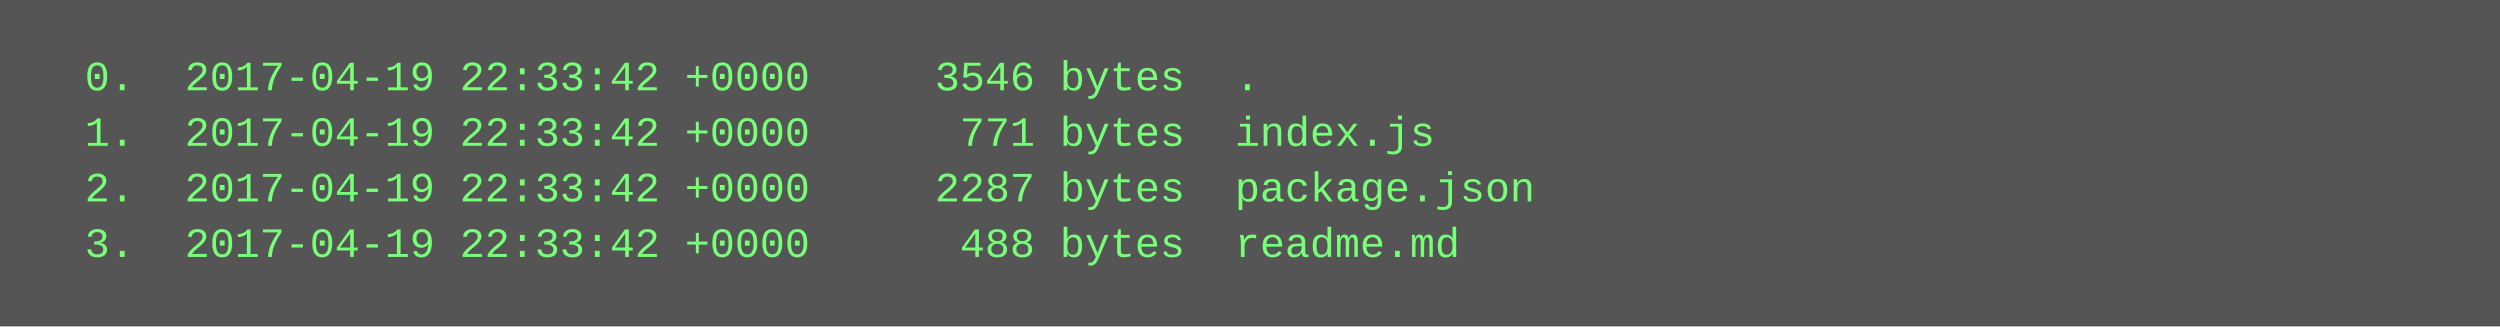
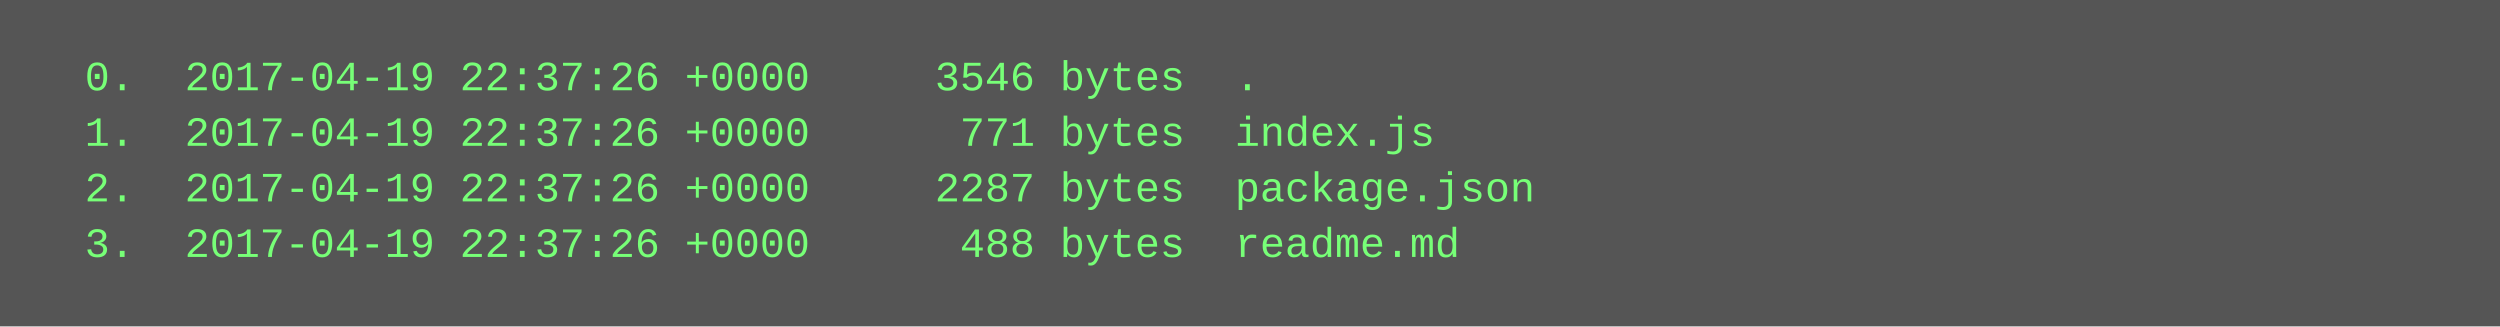
<svg xmlns="http://www.w3.org/2000/svg" height="94" width="720">
  <rect height="94" fill="#555" width="720" />
  <text fill="#7f7" font-family="Courier New" font-size="12" xml:space="preserve">
-     <tspan x="10" y="26">  0.  2017-04-19 22:33:42 +0000     3546 bytes  .</tspan>
-     <tspan x="10" y="42">  1.  2017-04-19 22:33:42 +0000      771 bytes  index.js</tspan>
-     <tspan x="10" y="58">  2.  2017-04-19 22:33:42 +0000     2287 bytes  package.json</tspan>
-     <tspan x="10" y="74">  3.  2017-04-19 22:33:42 +0000      488 bytes  readme.md</tspan>
+     <tspan x="10" y="26">  0.  2017-04-19 22:37:26 +0000     3546 bytes  .</tspan>
+     <tspan x="10" y="42">  1.  2017-04-19 22:37:26 +0000      771 bytes  index.js</tspan>
+     <tspan x="10" y="58">  2.  2017-04-19 22:37:26 +0000     2287 bytes  package.json</tspan>
+     <tspan x="10" y="74">  3.  2017-04-19 22:37:26 +0000      488 bytes  readme.md</tspan>
  </text>
</svg>
